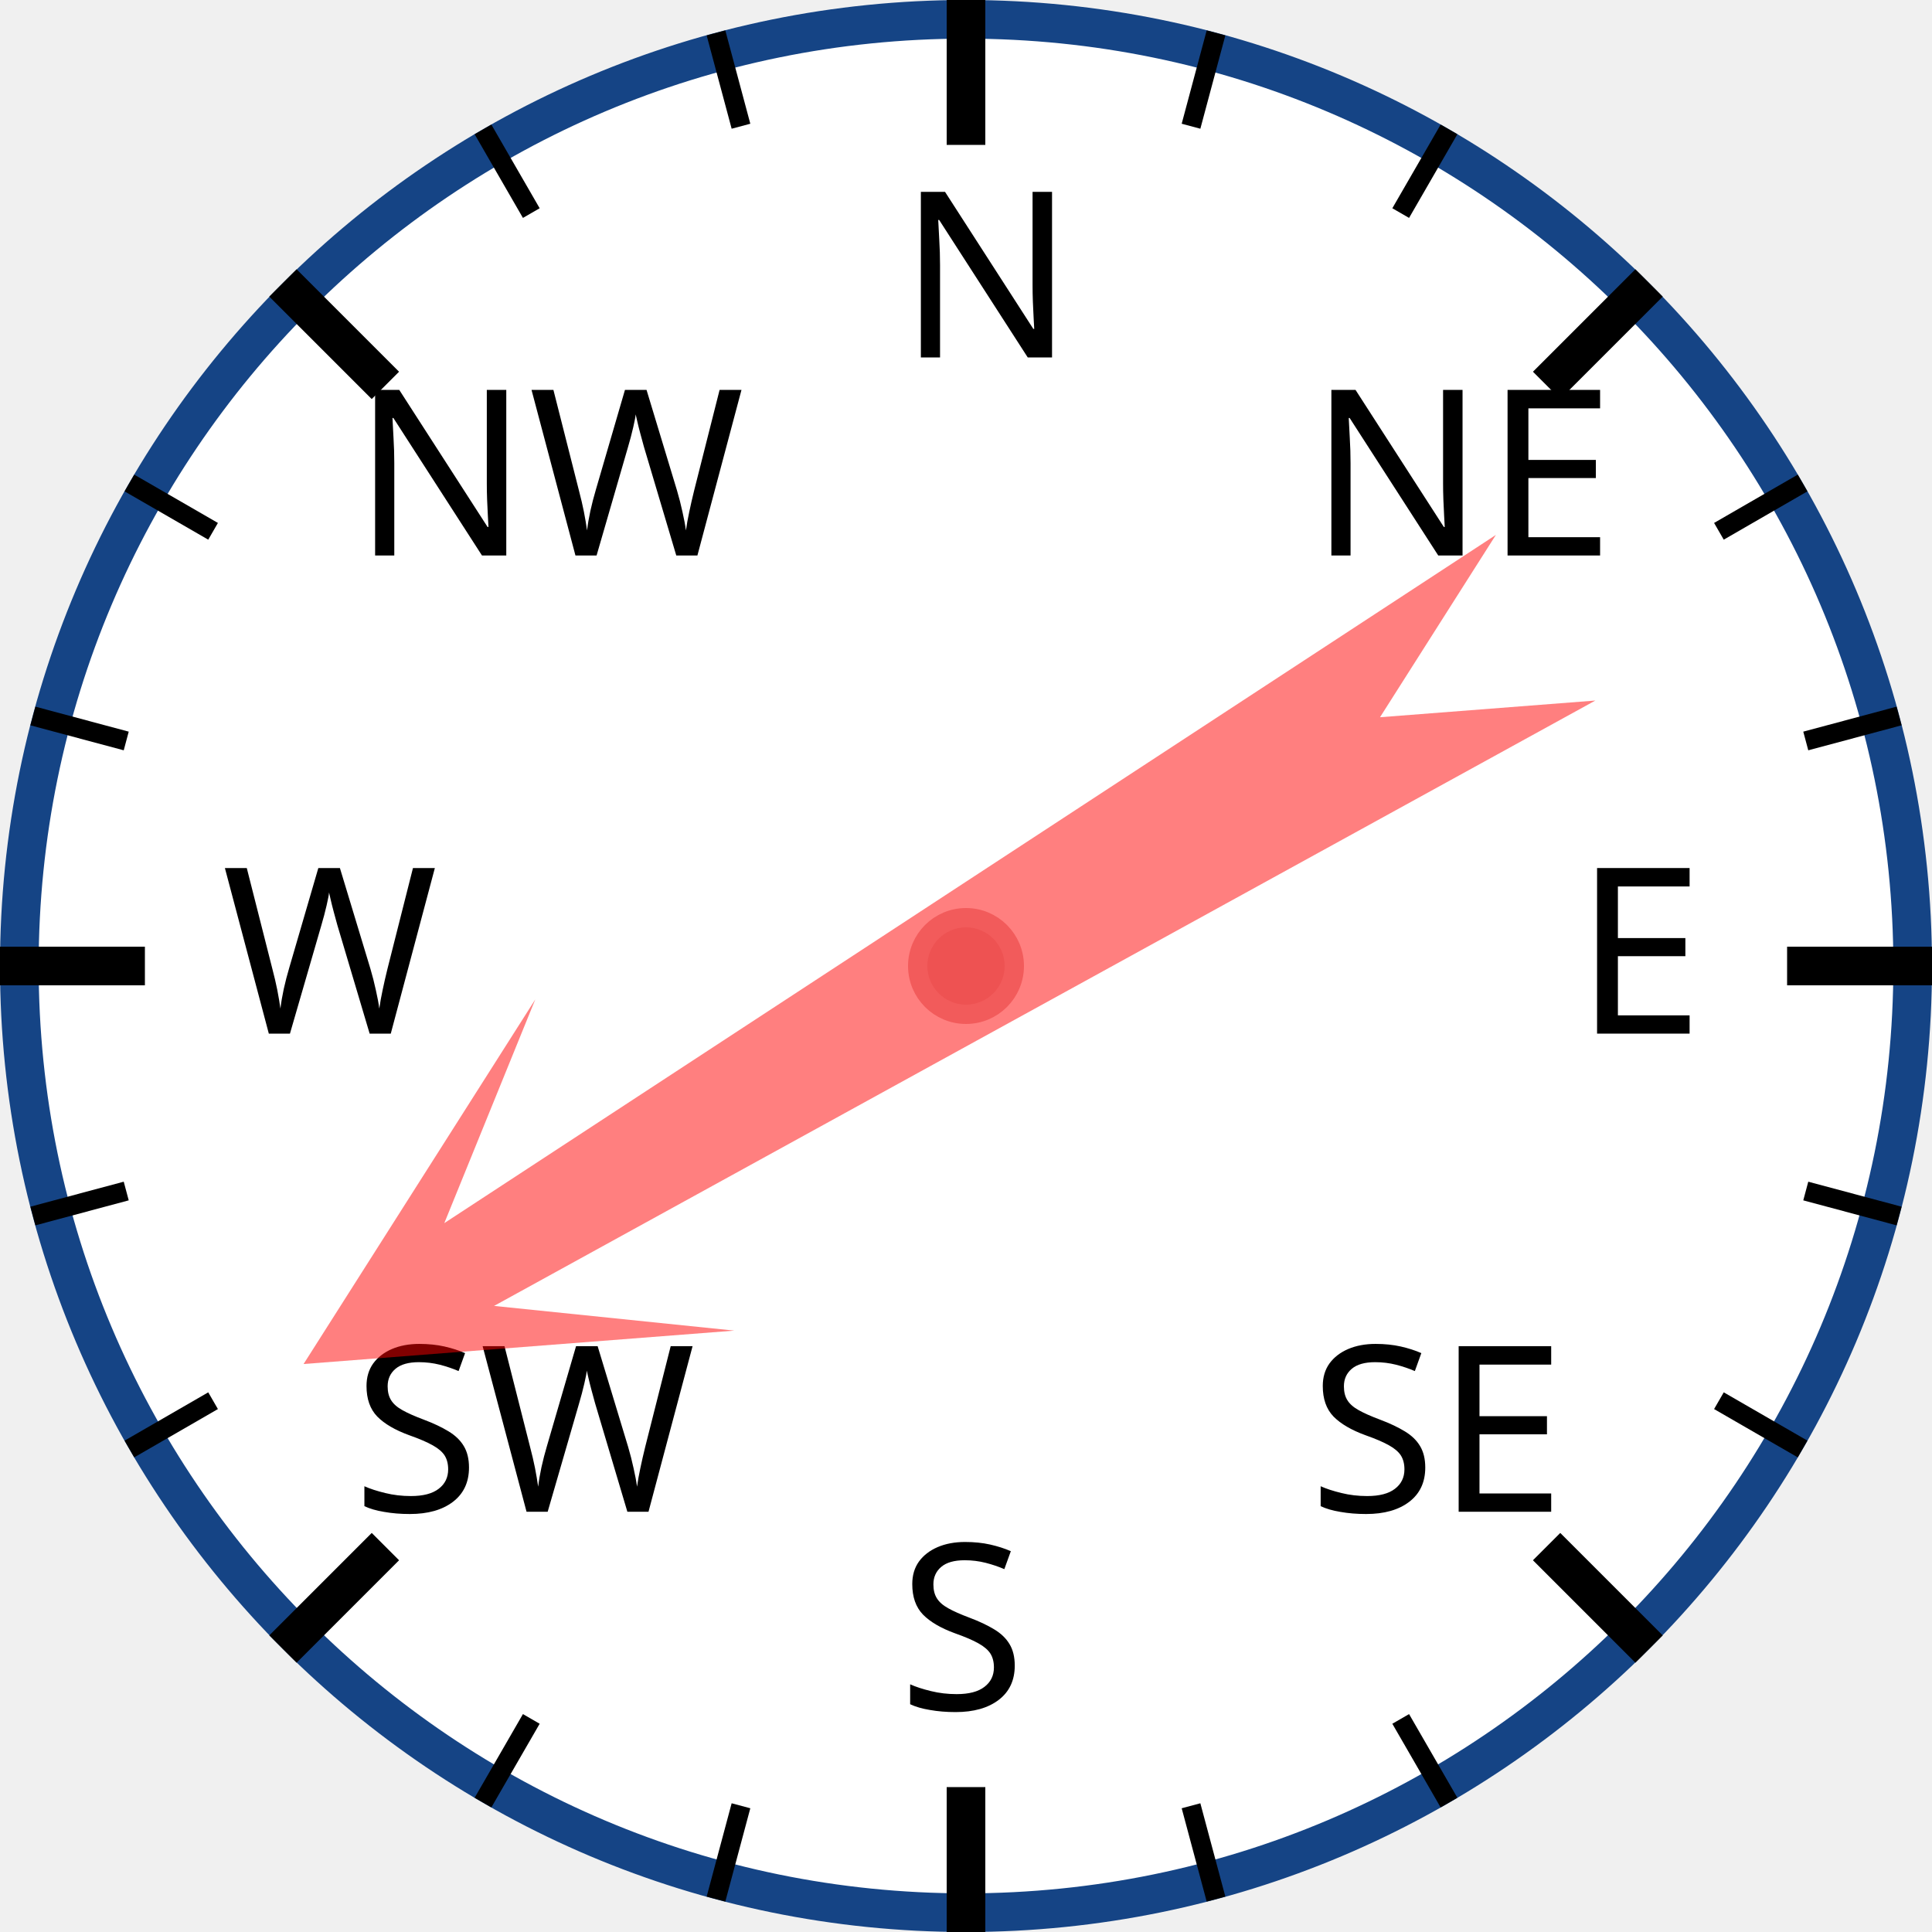
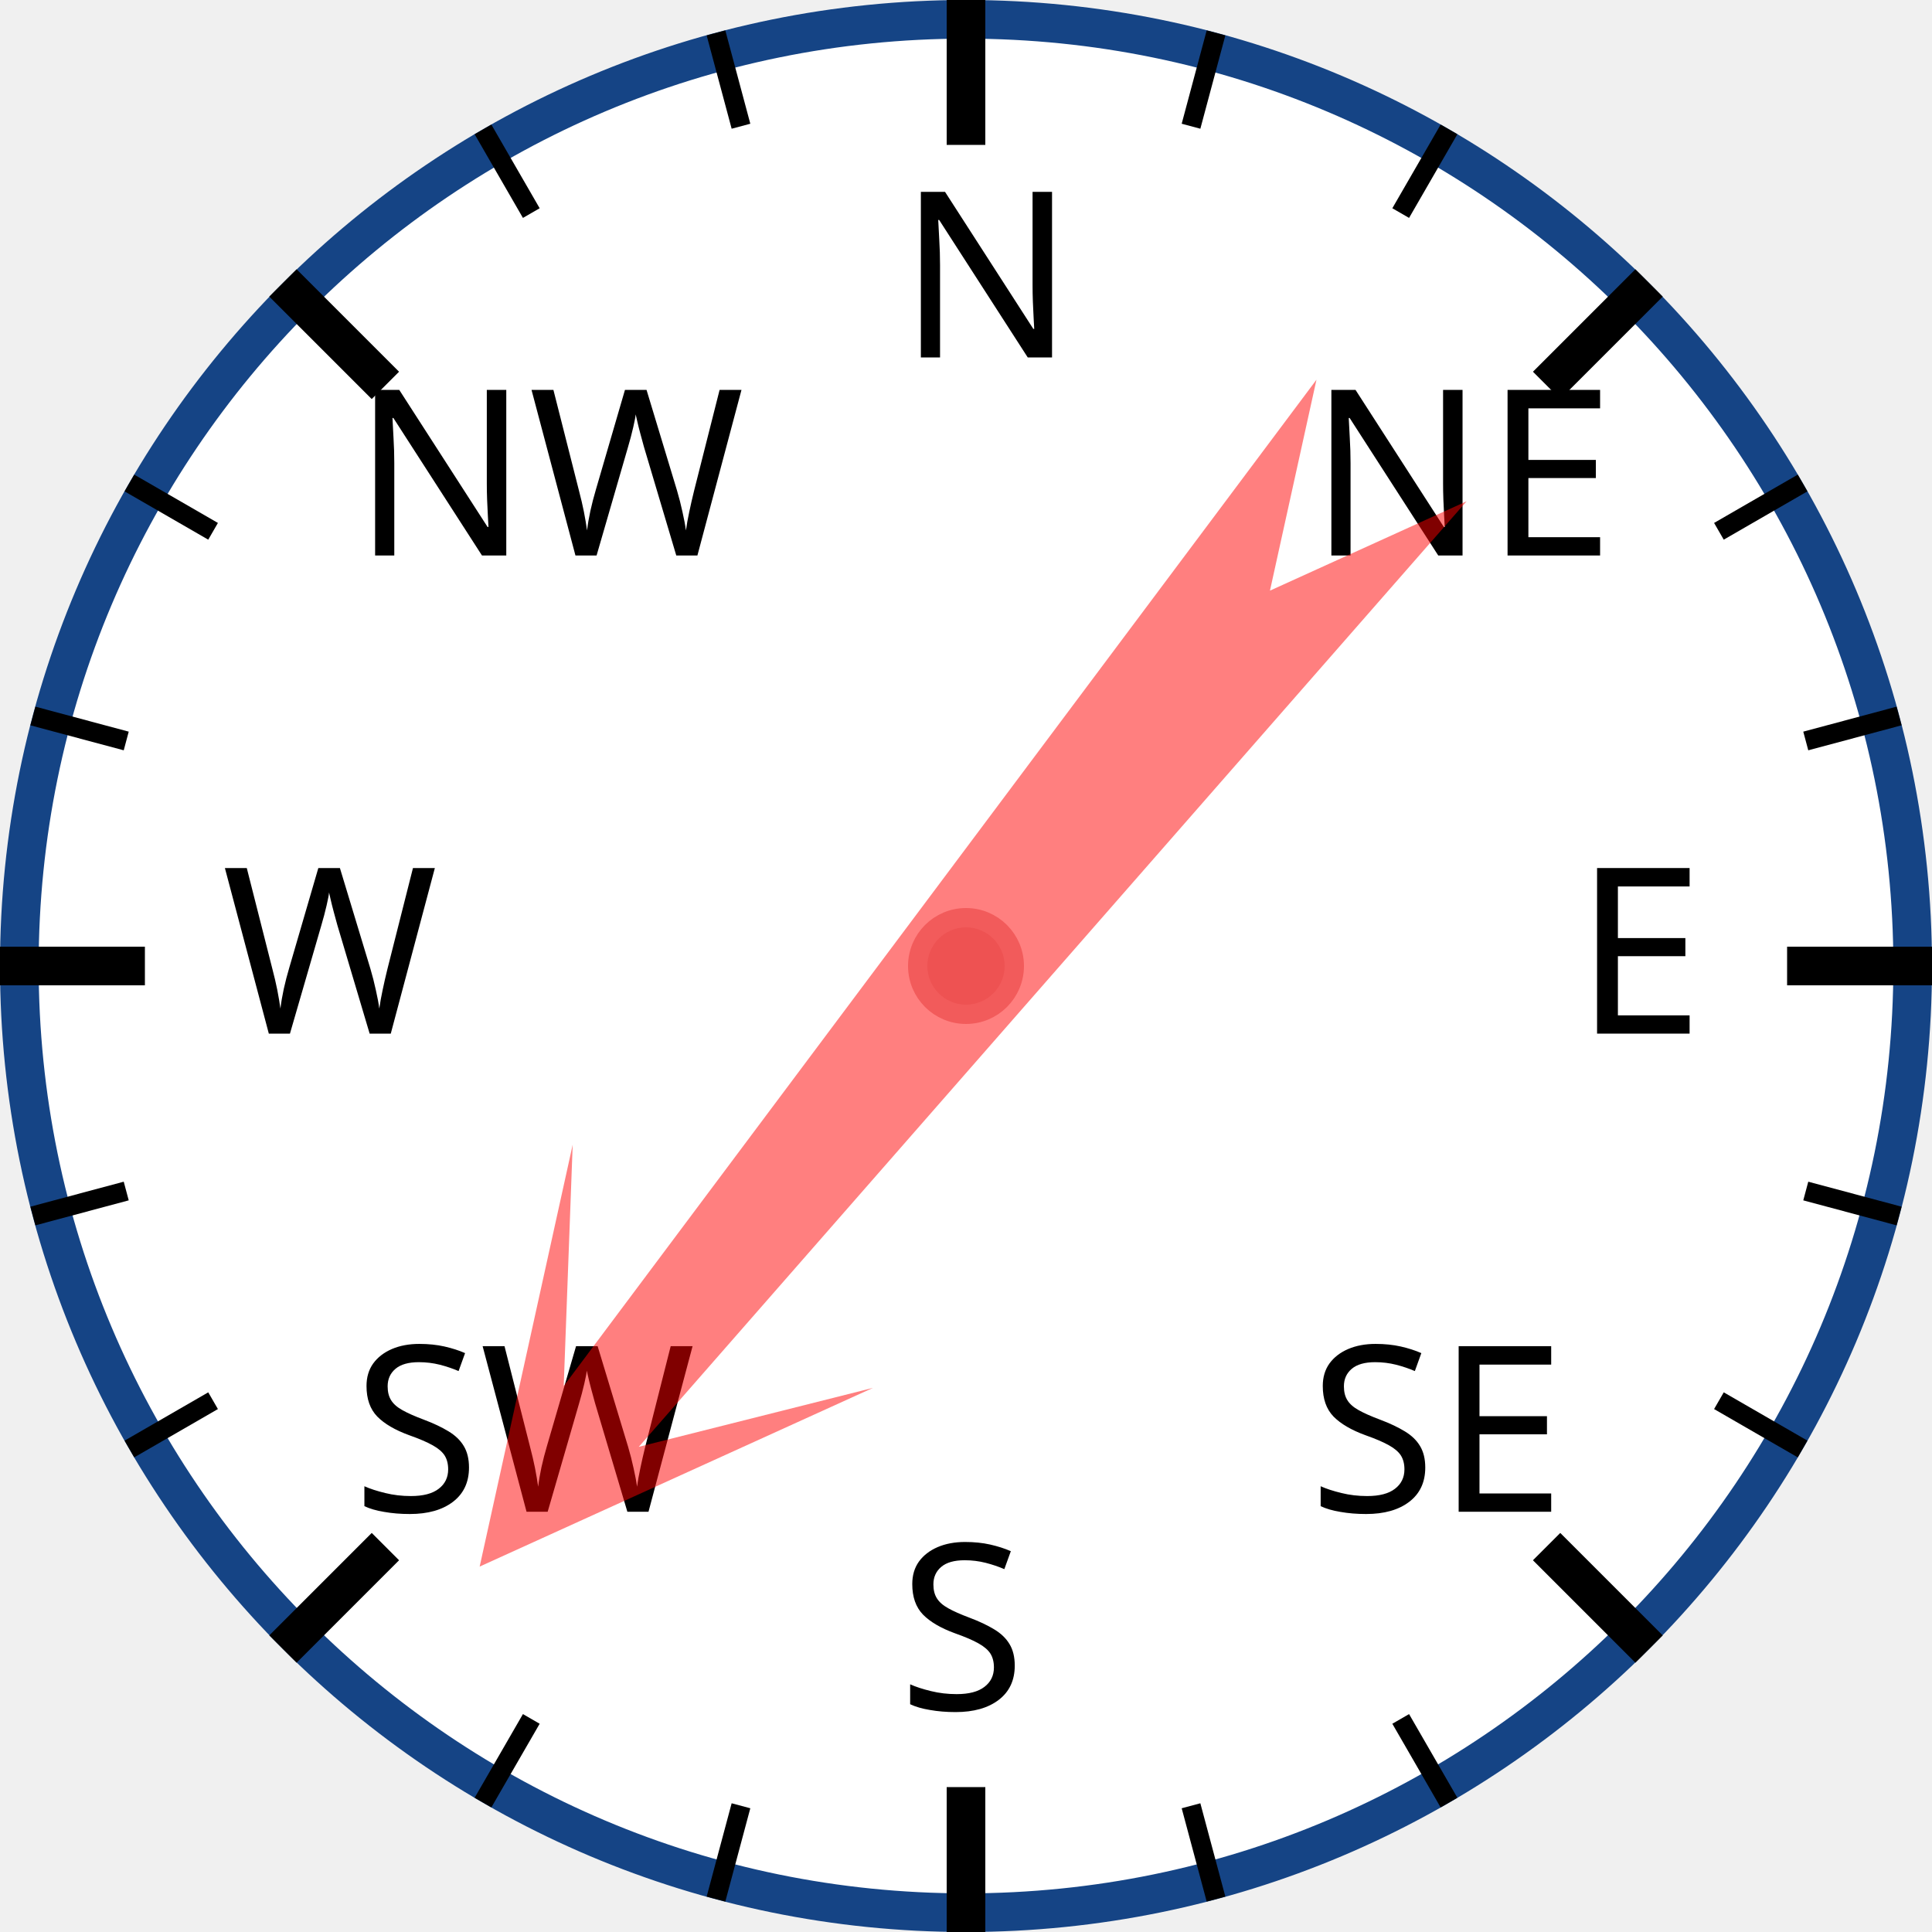
<svg xmlns="http://www.w3.org/2000/svg" width="120px" height="120px" viewBox="0 0 200 200">
  <circle cx="100" cy="100" r="98" style="fill: white; stroke: #154485; stroke-width: 4;" />
  <text x="93.0" y="37.0" style="font-family: sans-serif; font-size: 18pt;">N</text>
  <line x1="100.0" y1="0.0" x2="100.0" y2="15.0" style="stroke: black; stroke-width: 4;" />
  <line x1="74.118" y1="3.407" x2="76.706" y2="13.067" style="stroke: black; stroke-width: 2;" />
  <line x1="50" y1="13.397" x2="55" y2="22.058" style="stroke: black; stroke-width: 2;" />
  <text x="36.503" y="57.503" style="font-family: sans-serif; font-size: 18pt;">NW</text>
  <line x1="29.289" y1="29.289" x2="39.896" y2="39.896" style="stroke: black; stroke-width: 4;" />
  <line x1="13.397" y1="50" x2="22.058" y2="55" style="stroke: black; stroke-width: 2;" />
  <line x1="3.407" y1="74.118" x2="13.067" y2="76.706" style="stroke: black; stroke-width: 2;" />
  <text x="23.0" y="107.0" style="font-family: sans-serif; font-size: 18pt;">W</text>
  <line x1="0.0" y1="100.0" x2="15.0" y2="100.0" style="stroke: black; stroke-width: 4;" />
  <line x1="3.407" y1="125.882" x2="13.067" y2="123.294" style="stroke: black; stroke-width: 2;" />
  <line x1="13.397" y1="150" x2="22.058" y2="145" style="stroke: black; stroke-width: 2;" />
  <text x="36.503" y="156.497" style="font-family: sans-serif; font-size: 18pt;">SW</text>
  <line x1="29.289" y1="170.711" x2="39.896" y2="160.104" style="stroke: black; stroke-width: 4;" />
  <line x1="50" y1="186.603" x2="55" y2="177.942" style="stroke: black; stroke-width: 2;" />
  <line x1="74.118" y1="196.593" x2="76.706" y2="186.933" style="stroke: black; stroke-width: 2;" />
  <text x="93" y="177.0" style="font-family: sans-serif; font-size: 18pt;">S</text>
  <line x1="100" y1="200.0" x2="100" y2="185.0" style="stroke: black; stroke-width: 4;" />
  <line x1="125.882" y1="196.593" x2="123.294" y2="186.933" style="stroke: black; stroke-width: 2;" />
  <line x1="150.0" y1="186.603" x2="145.0" y2="177.942" style="stroke: black; stroke-width: 2;" />
  <text x="135.497" y="156.497" style="font-family: sans-serif; font-size: 18pt;">SE</text>
  <line x1="170.711" y1="170.711" x2="160.104" y2="160.104" style="stroke: black; stroke-width: 4;" />
  <line x1="186.603" y1="150" x2="177.942" y2="145" style="stroke: black; stroke-width: 2;" />
  <line x1="196.593" y1="125.882" x2="186.933" y2="123.294" style="stroke: black; stroke-width: 2;" />
  <text x="163.0" y="107" style="font-family: sans-serif; font-size: 18pt;">E</text>
  <line x1="200.0" y1="100" x2="185.0" y2="100" style="stroke: black; stroke-width: 4;" />
  <line x1="196.593" y1="74.118" x2="186.933" y2="76.706" style="stroke: black; stroke-width: 2;" />
  <line x1="186.603" y1="50" x2="177.942" y2="55" style="stroke: black; stroke-width: 2;" />
  <text x="135.497" y="57.503" style="font-family: sans-serif; font-size: 18pt;">NE</text>
  <line x1="170.711" y1="29.289" x2="160.104" y2="39.896" style="stroke: black; stroke-width: 4;" />
  <line x1="150" y1="13.397" x2="145" y2="22.058" style="stroke: black; stroke-width: 2;" />
  <line x1="125.882" y1="3.407" x2="123.294" y2="13.067" style="stroke: black; stroke-width: 2;" />
-   <polygon points="100 20 120 60 105 40 110 170 100 150 90 170 95 40 80 60" style="fill: red; fill-opacity: 0.5;" transform="rotate(239,100,100)" />
+   <polygon points="100 20 120 60 105 40 110 170 100 150 90 170 95 40 80 60" style="fill: red; fill-opacity: 0.5;" transform="rotate(219,100,100)" />
  <circle cx="100" cy="100" r="5" style="fill: #EE5252; stroke: #F25B5B; stroke-width: 2;" />
</svg>
